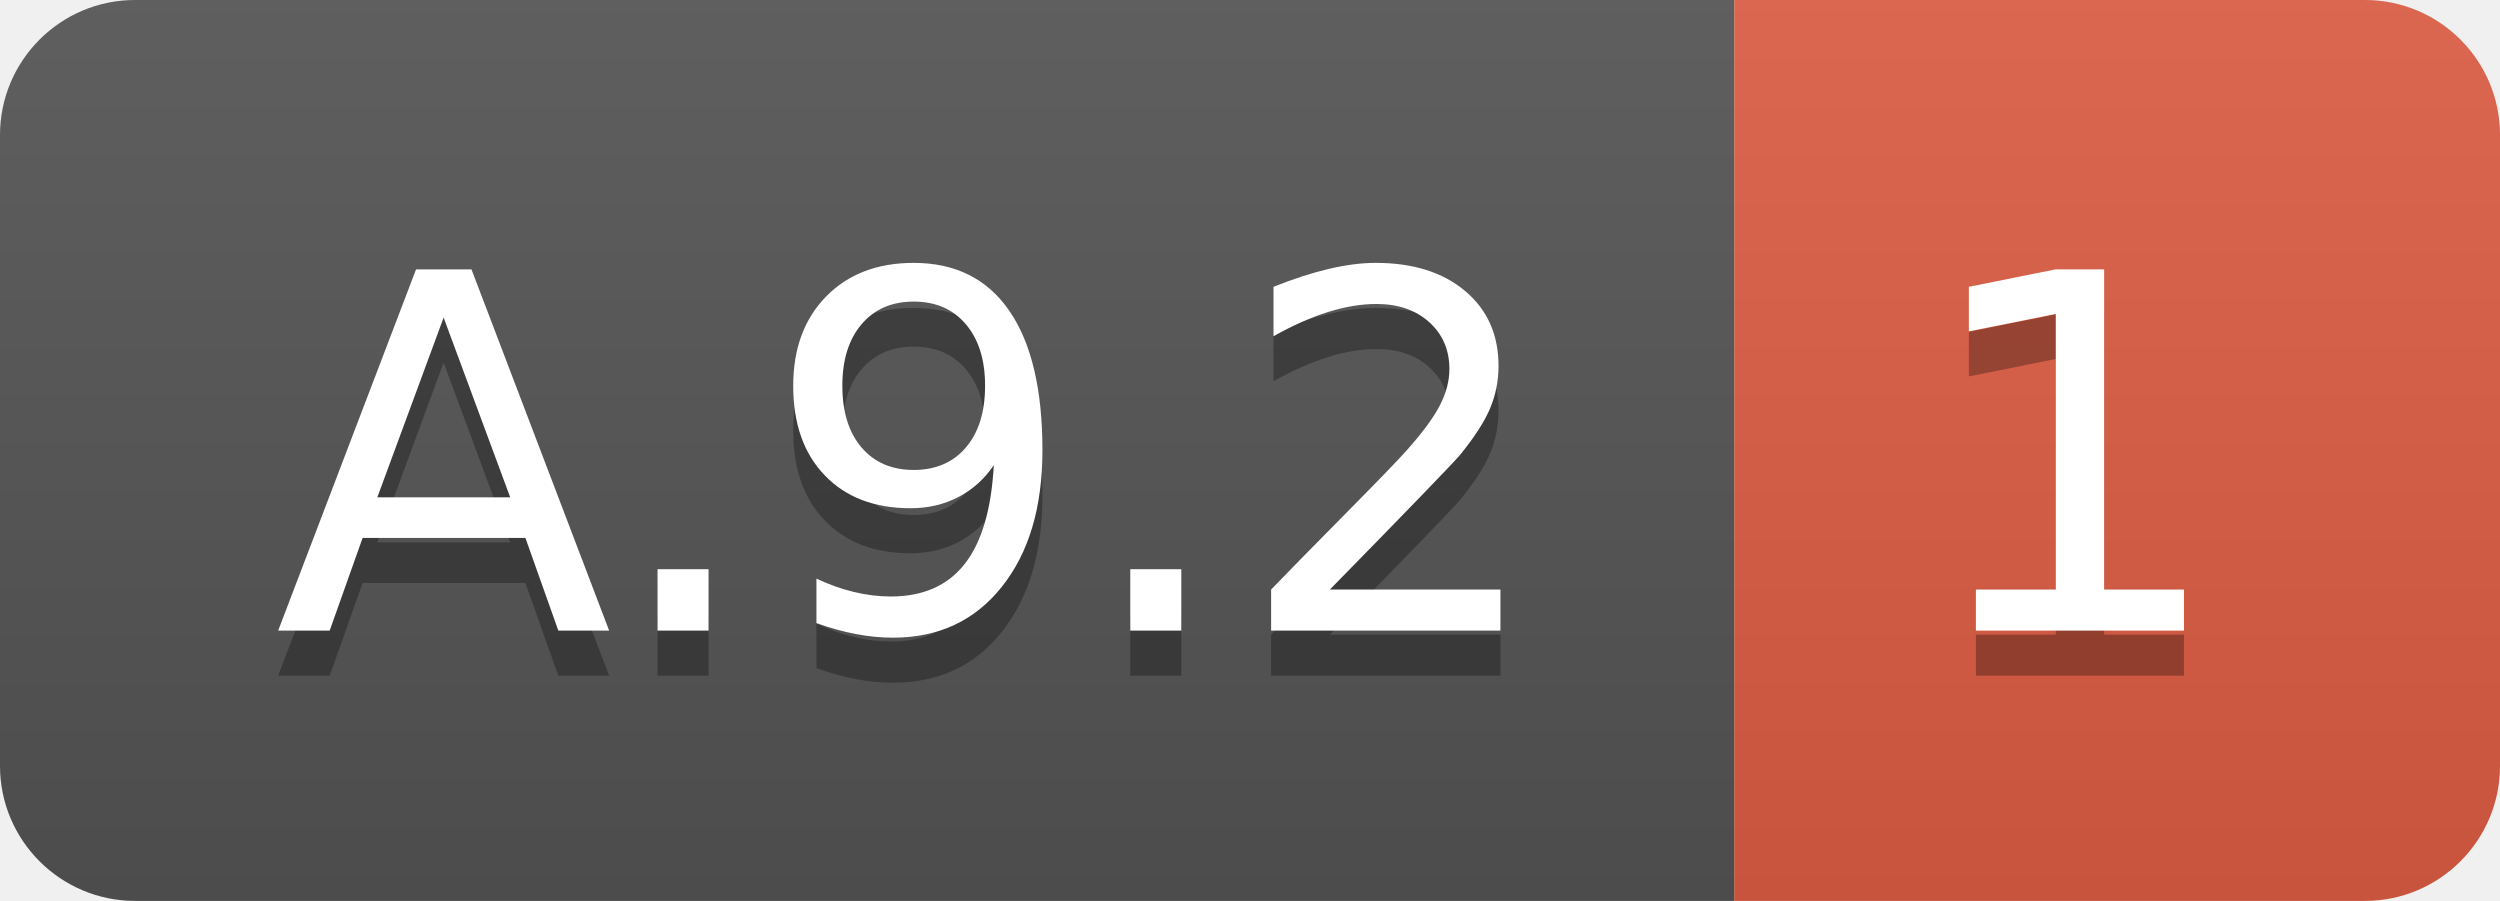
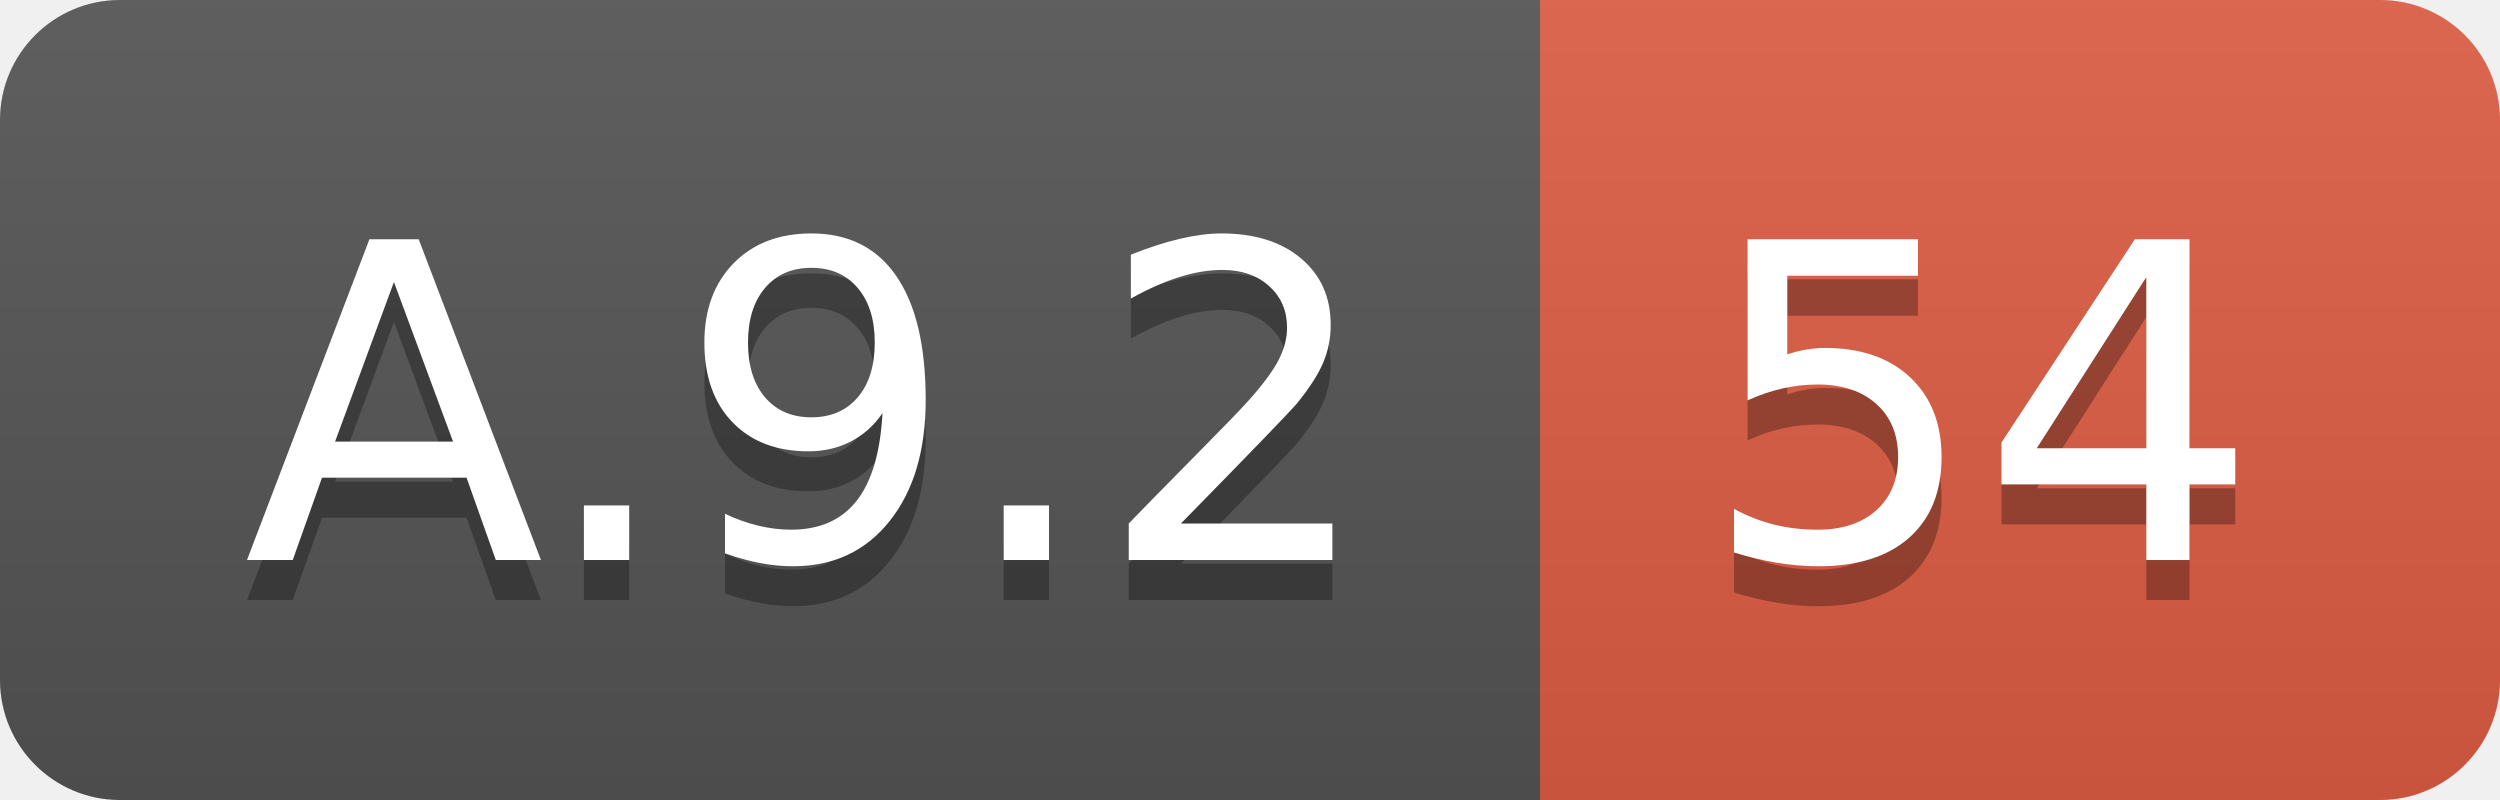
- <svg xmlns="http://www.w3.org/2000/svg" width="55.5" height="20">
+ <svg xmlns="http://www.w3.org/2000/svg" width="62.5" height="20">
  <linearGradient id="smooth" x2="0" y2="100%">
    <stop offset="0" stop-color="#bbb" stop-opacity=".1" />
    <stop offset="1" stop-opacity=".1" />
  </linearGradient>
  <clipPath id="round">
-     <rect width="55.5" height="20" rx="3" fill="#fff" />
+     <rect width="62.5" height="20" rx="3" fill="#fff" />
  </clipPath>
  <g clip-path="url(#round)">
    <rect width="38.5" height="20" fill="#555" />
-     <rect x="38.5" width="17.0" height="20" fill="#e05d44" />
-     <rect width="55.5" height="20" fill="url(#smooth)" />
+     <rect x="38.5" width="24.0" height="20" fill="#e05d44" />
+     <rect width="62.5" height="20" fill="url(#smooth)" />
  </g>
  <g fill="#fff" text-anchor="middle" font-family="DejaVu Sans,Verdana,Geneva,sans-serif" font-size="110">
    <text x="202.5" y="150" fill="#010101" fill-opacity=".3" transform="scale(0.1)" textLength="285.0" lengthAdjust="spacing">A.9.2</text>
    <text x="202.5" y="140" transform="scale(0.1)" textLength="285.0" lengthAdjust="spacing">A.9.2</text>
-     <text x="460.0" y="150" fill="#010101" fill-opacity=".3" transform="scale(0.1)" textLength="70.0" lengthAdjust="spacing">1</text>
-     <text x="460.0" y="140" transform="scale(0.1)" textLength="70.0" lengthAdjust="spacing">1</text>
+     <text x="495.0" y="150" fill="#010101" fill-opacity=".3" transform="scale(0.1)" textLength="140.0" lengthAdjust="spacing">54</text>
+     <text x="495.0" y="140" transform="scale(0.1)" textLength="140.0" lengthAdjust="spacing">54</text>
  </g>
</svg>
